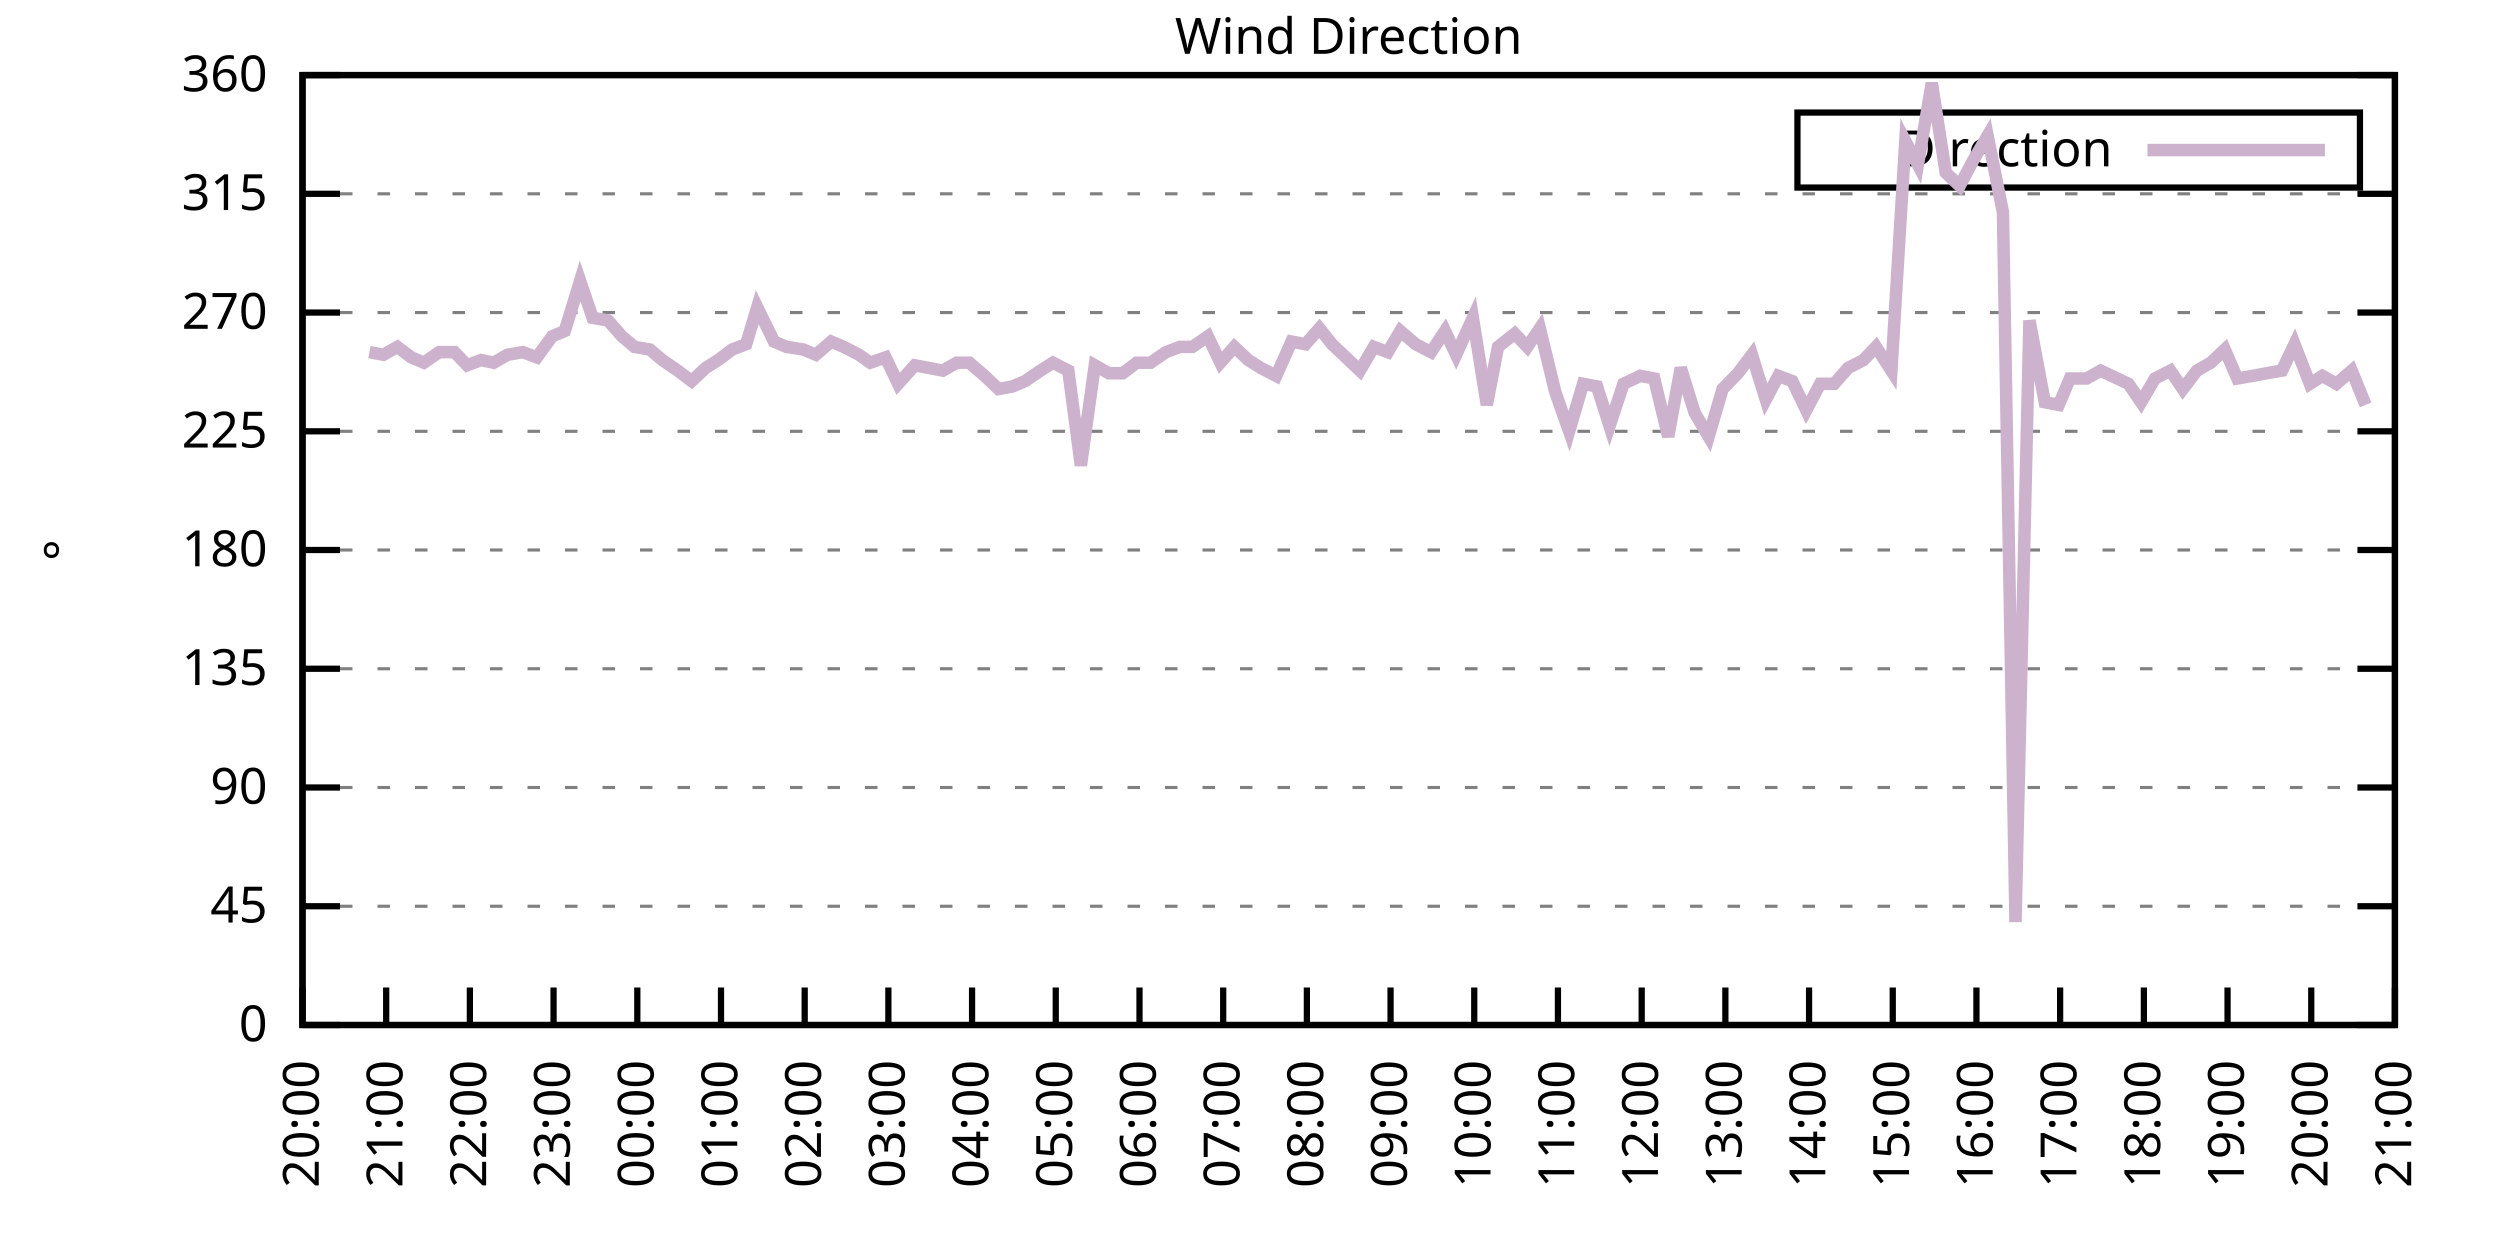
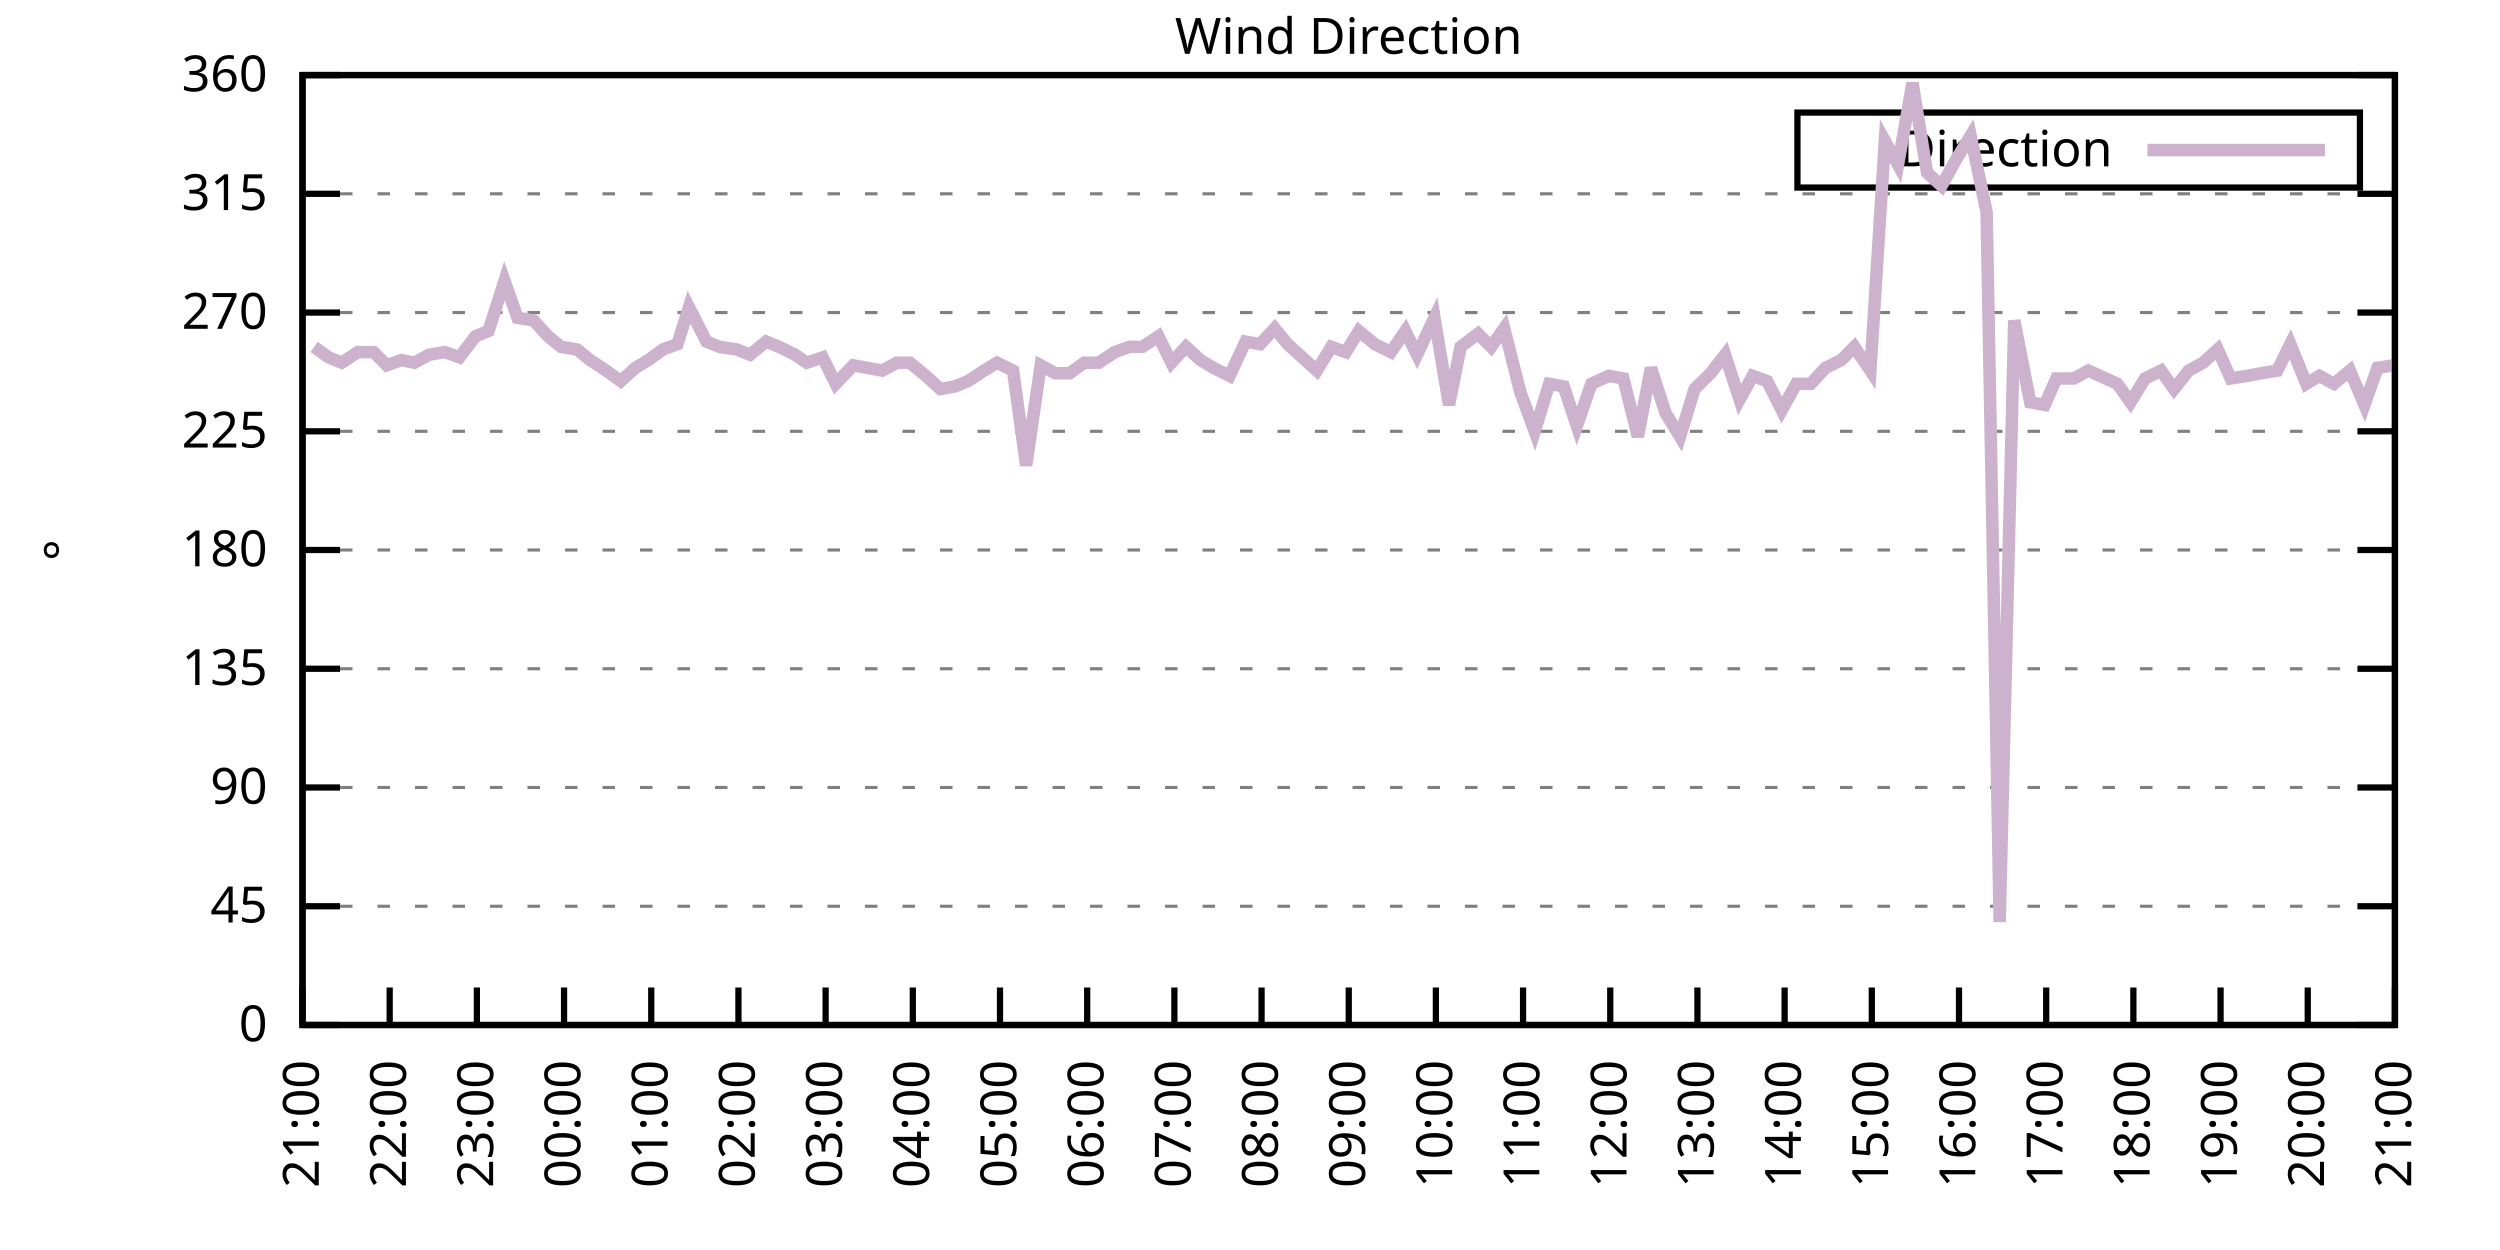
<svg xmlns="http://www.w3.org/2000/svg" xmlns:xlink="http://www.w3.org/1999/xlink" width="400" height="200" viewBox="0 0 400 200">
  <g id="gnuplot_canvas">
    <rect x="0" y="0" width="400" height="200" fill="none" />
    <defs>
      <circle id="gpDot" r="0.5" stroke-width="0.5" stroke="currentColor" />
      <path id="gpPt0" stroke-width="0.333" stroke="currentColor" d="M-1,0 h2 M0,-1 v2" />
      <path id="gpPt1" stroke-width="0.333" stroke="currentColor" d="M-1,-1 L1,1 M1,-1 L-1,1" />
      <path id="gpPt2" stroke-width="0.333" stroke="currentColor" d="M-1,0 L1,0 M0,-1 L0,1 M-1,-1 L1,1 M-1,1 L1,-1" />
      <rect id="gpPt3" stroke-width="0.333" stroke="currentColor" x="-1" y="-1" width="2" height="2" />
      <rect id="gpPt4" stroke-width="0.333" stroke="currentColor" fill="currentColor" x="-1" y="-1" width="2" height="2" />
      <circle id="gpPt5" stroke-width="0.333" stroke="currentColor" cx="0" cy="0" r="1" />
      <use xlink:href="#gpPt5" id="gpPt6" fill="currentColor" stroke="none" />
      <path id="gpPt7" stroke-width="0.333" stroke="currentColor" d="M0,-1.33 L-1.33,0.67 L1.33,0.67 z" />
      <use xlink:href="#gpPt7" id="gpPt8" fill="currentColor" stroke="none" />
      <use xlink:href="#gpPt7" id="gpPt9" stroke="currentColor" transform="rotate(180)" />
      <use xlink:href="#gpPt9" id="gpPt10" fill="currentColor" stroke="none" />
      <use xlink:href="#gpPt3" id="gpPt11" stroke="currentColor" transform="rotate(45)" />
      <use xlink:href="#gpPt11" id="gpPt12" fill="currentColor" stroke="none" />
      <path id="gpPt13" stroke-width="0.333" stroke="currentColor" d="M0,1.330 L1.265,0.411 L0.782,-1.067 L-0.782,-1.076 L-1.265,0.411 z" />
      <use xlink:href="#gpPt13" id="gpPt14" fill="currentColor" stroke="none" />
      <filter id="textbox" filterUnits="objectBoundingBox" x="0" y="0" height="1" width="1">
        <feFlood flood-color="white" flood-opacity="1" result="bgnd" />
        <feComposite in="SourceGraphic" in2="bgnd" operator="atop" />
      </filter>
      <filter id="greybox" filterUnits="objectBoundingBox" x="0" y="0" height="1" width="1">
        <feFlood flood-color="lightgrey" flood-opacity="1" result="grey" />
        <feComposite in="SourceGraphic" in2="grey" operator="atop" />
      </filter>
    </defs>
    <g fill="none" color="white" stroke="currentColor" stroke-width="1.00" stroke-linecap="butt" stroke-linejoin="miter">
</g>
    <g fill="none" color="black" stroke="currentColor" stroke-width="1.00" stroke-linecap="butt" stroke-linejoin="miter">
      <g stroke="none" shape-rendering="crispEdges">
        <polygon fill="rgb(255, 255, 255)" points="48.40,164.00 383.18,164.00 383.18,12.02 48.40,12.02 " />
      </g>
    </g>
    <g fill="none" color="black" stroke="currentColor" stroke-width="1.00" stroke-linecap="butt" stroke-linejoin="miter">
</g>
    <g fill="none" color="black" stroke="black" stroke-width="0.50" stroke-linecap="butt" stroke-linejoin="miter">
</g>
    <g fill="none" color="gray" stroke="currentColor" stroke-width="0.50" stroke-linecap="butt" stroke-linejoin="miter">
      <path stroke="gray" stroke-dasharray="2,4" class="gridline" d="M48.40,164.00 L383.19,164.00  " />
    </g>
    <g fill="none" color="gray" stroke="gray" stroke-width="1.00" stroke-linecap="butt" stroke-linejoin="miter">
</g>
    <g fill="none" color="black" stroke="currentColor" stroke-width="1.00" stroke-linecap="butt" stroke-linejoin="miter">
      <path stroke="black" d="M48.40,164.00 L54.40,164.00 M383.19,164.00 L377.19,164.00  " />
      <g transform="translate(42.80,166.60)" stroke="none" fill="black" font-family="Sans" font-size="8.00" text-anchor="end">
        <text>
          <tspan font-family="Sans"> 0</tspan>
        </text>
      </g>
    </g>
    <g fill="none" color="black" stroke="currentColor" stroke-width="1.00" stroke-linecap="butt" stroke-linejoin="miter">
</g>
    <g fill="none" color="black" stroke="black" stroke-width="0.50" stroke-linecap="butt" stroke-linejoin="miter">
</g>
    <g fill="none" color="gray" stroke="currentColor" stroke-width="0.50" stroke-linecap="butt" stroke-linejoin="miter">
      <path stroke="gray" stroke-dasharray="2,4" class="gridline" d="M48.40,145.00 L383.19,145.00  " />
    </g>
    <g fill="none" color="gray" stroke="gray" stroke-width="1.00" stroke-linecap="butt" stroke-linejoin="miter">
</g>
    <g fill="none" color="black" stroke="currentColor" stroke-width="1.00" stroke-linecap="butt" stroke-linejoin="miter">
      <path stroke="black" d="M48.40,145.00 L54.40,145.00 M383.19,145.00 L377.19,145.00  " />
      <g transform="translate(42.80,147.60)" stroke="none" fill="black" font-family="Sans" font-size="8.00" text-anchor="end">
        <text>
          <tspan font-family="Sans"> 45</tspan>
        </text>
      </g>
    </g>
    <g fill="none" color="black" stroke="currentColor" stroke-width="1.00" stroke-linecap="butt" stroke-linejoin="miter">
</g>
    <g fill="none" color="black" stroke="black" stroke-width="0.50" stroke-linecap="butt" stroke-linejoin="miter">
</g>
    <g fill="none" color="gray" stroke="currentColor" stroke-width="0.50" stroke-linecap="butt" stroke-linejoin="miter">
      <path stroke="gray" stroke-dasharray="2,4" class="gridline" d="M48.40,126.00 L383.19,126.00  " />
    </g>
    <g fill="none" color="gray" stroke="gray" stroke-width="1.00" stroke-linecap="butt" stroke-linejoin="miter">
</g>
    <g fill="none" color="black" stroke="currentColor" stroke-width="1.00" stroke-linecap="butt" stroke-linejoin="miter">
      <path stroke="black" d="M48.40,126.00 L54.40,126.00 M383.19,126.00 L377.19,126.00  " />
      <g transform="translate(42.80,128.60)" stroke="none" fill="black" font-family="Sans" font-size="8.00" text-anchor="end">
        <text>
          <tspan font-family="Sans"> 90</tspan>
        </text>
      </g>
    </g>
    <g fill="none" color="black" stroke="currentColor" stroke-width="1.00" stroke-linecap="butt" stroke-linejoin="miter">
</g>
    <g fill="none" color="black" stroke="black" stroke-width="0.50" stroke-linecap="butt" stroke-linejoin="miter">
</g>
    <g fill="none" color="gray" stroke="currentColor" stroke-width="0.50" stroke-linecap="butt" stroke-linejoin="miter">
      <path stroke="gray" stroke-dasharray="2,4" class="gridline" d="M48.40,107.00 L383.19,107.00  " />
    </g>
    <g fill="none" color="gray" stroke="gray" stroke-width="1.00" stroke-linecap="butt" stroke-linejoin="miter">
</g>
    <g fill="none" color="black" stroke="currentColor" stroke-width="1.00" stroke-linecap="butt" stroke-linejoin="miter">
      <path stroke="black" d="M48.40,107.00 L54.40,107.00 M383.19,107.00 L377.19,107.00  " />
      <g transform="translate(42.80,109.60)" stroke="none" fill="black" font-family="Sans" font-size="8.00" text-anchor="end">
        <text>
          <tspan font-family="Sans"> 135</tspan>
        </text>
      </g>
    </g>
    <g fill="none" color="black" stroke="currentColor" stroke-width="1.00" stroke-linecap="butt" stroke-linejoin="miter">
</g>
    <g fill="none" color="black" stroke="black" stroke-width="0.50" stroke-linecap="butt" stroke-linejoin="miter">
</g>
    <g fill="none" color="gray" stroke="currentColor" stroke-width="0.50" stroke-linecap="butt" stroke-linejoin="miter">
      <path stroke="gray" stroke-dasharray="2,4" class="gridline" d="M48.40,88.00 L383.19,88.00  " />
    </g>
    <g fill="none" color="gray" stroke="gray" stroke-width="1.00" stroke-linecap="butt" stroke-linejoin="miter">
</g>
    <g fill="none" color="black" stroke="currentColor" stroke-width="1.00" stroke-linecap="butt" stroke-linejoin="miter">
      <path stroke="black" d="M48.40,88.00 L54.40,88.00 M383.19,88.00 L377.19,88.00  " />
      <g transform="translate(42.80,90.60)" stroke="none" fill="black" font-family="Sans" font-size="8.00" text-anchor="end">
        <text>
          <tspan font-family="Sans"> 180</tspan>
        </text>
      </g>
    </g>
    <g fill="none" color="black" stroke="currentColor" stroke-width="1.00" stroke-linecap="butt" stroke-linejoin="miter">
</g>
    <g fill="none" color="black" stroke="black" stroke-width="0.50" stroke-linecap="butt" stroke-linejoin="miter">
</g>
    <g fill="none" color="gray" stroke="currentColor" stroke-width="0.50" stroke-linecap="butt" stroke-linejoin="miter">
      <path stroke="gray" stroke-dasharray="2,4" class="gridline" d="M48.40,69.01 L383.19,69.01  " />
    </g>
    <g fill="none" color="gray" stroke="gray" stroke-width="1.00" stroke-linecap="butt" stroke-linejoin="miter">
</g>
    <g fill="none" color="black" stroke="currentColor" stroke-width="1.00" stroke-linecap="butt" stroke-linejoin="miter">
      <path stroke="black" d="M48.40,69.01 L54.40,69.01 M383.19,69.01 L377.19,69.01  " />
      <g transform="translate(42.80,71.61)" stroke="none" fill="black" font-family="Sans" font-size="8.00" text-anchor="end">
        <text>
          <tspan font-family="Sans"> 225</tspan>
        </text>
      </g>
    </g>
    <g fill="none" color="black" stroke="currentColor" stroke-width="1.00" stroke-linecap="butt" stroke-linejoin="miter">
</g>
    <g fill="none" color="black" stroke="black" stroke-width="0.50" stroke-linecap="butt" stroke-linejoin="miter">
</g>
    <g fill="none" color="gray" stroke="currentColor" stroke-width="0.50" stroke-linecap="butt" stroke-linejoin="miter">
      <path stroke="gray" stroke-dasharray="2,4" class="gridline" d="M48.40,50.01 L383.19,50.01  " />
    </g>
    <g fill="none" color="gray" stroke="gray" stroke-width="1.00" stroke-linecap="butt" stroke-linejoin="miter">
</g>
    <g fill="none" color="black" stroke="currentColor" stroke-width="1.00" stroke-linecap="butt" stroke-linejoin="miter">
      <path stroke="black" d="M48.40,50.01 L54.40,50.01 M383.19,50.01 L377.19,50.01  " />
      <g transform="translate(42.80,52.61)" stroke="none" fill="black" font-family="Sans" font-size="8.00" text-anchor="end">
        <text>
          <tspan font-family="Sans"> 270</tspan>
        </text>
      </g>
    </g>
    <g fill="none" color="black" stroke="currentColor" stroke-width="1.00" stroke-linecap="butt" stroke-linejoin="miter">
</g>
    <g fill="none" color="black" stroke="black" stroke-width="0.50" stroke-linecap="butt" stroke-linejoin="miter">
</g>
    <g fill="none" color="gray" stroke="currentColor" stroke-width="0.50" stroke-linecap="butt" stroke-linejoin="miter">
      <path stroke="gray" stroke-dasharray="2,4" class="gridline" d="M48.40,31.01 L383.19,31.01  " />
    </g>
    <g fill="none" color="gray" stroke="gray" stroke-width="1.00" stroke-linecap="butt" stroke-linejoin="miter">
</g>
    <g fill="none" color="black" stroke="currentColor" stroke-width="1.00" stroke-linecap="butt" stroke-linejoin="miter">
      <path stroke="black" d="M48.40,31.01 L54.40,31.01 M383.19,31.01 L377.19,31.01  " />
      <g transform="translate(42.80,33.61)" stroke="none" fill="black" font-family="Sans" font-size="8.00" text-anchor="end">
        <text>
          <tspan font-family="Sans"> 315</tspan>
        </text>
      </g>
    </g>
    <g fill="none" color="black" stroke="currentColor" stroke-width="1.00" stroke-linecap="butt" stroke-linejoin="miter">
</g>
    <g fill="none" color="black" stroke="black" stroke-width="0.50" stroke-linecap="butt" stroke-linejoin="miter">
</g>
    <g fill="none" color="gray" stroke="currentColor" stroke-width="0.50" stroke-linecap="butt" stroke-linejoin="miter">
      <path stroke="gray" stroke-dasharray="2,4" class="gridline" d="M48.40,12.01 L383.19,12.01  " />
    </g>
    <g fill="none" color="gray" stroke="gray" stroke-width="1.00" stroke-linecap="butt" stroke-linejoin="miter">
</g>
    <g fill="none" color="black" stroke="currentColor" stroke-width="1.00" stroke-linecap="butt" stroke-linejoin="miter">
      <path stroke="black" d="M48.40,12.01 L54.40,12.01 M383.19,12.01 L377.19,12.01  " />
      <g transform="translate(42.80,14.61)" stroke="none" fill="black" font-family="Sans" font-size="8.00" text-anchor="end">
        <text>
          <tspan font-family="Sans"> 360</tspan>
        </text>
      </g>
    </g>
    <g fill="none" color="black" stroke="currentColor" stroke-width="1.00" stroke-linecap="butt" stroke-linejoin="miter">
      <path stroke="black" d="M48.40,164.00 L48.40,158.00  " />
      <g transform="translate(51.00,169.60) rotate(270.00)" stroke="none" fill="black" font-family="Sans" font-size="8.00" text-anchor="end">
        <text>
-           <tspan font-family="Sans">20:00</tspan>
-         </text>
-       </g>
-     </g>
-     <g fill="none" color="black" stroke="currentColor" stroke-width="1.00" stroke-linecap="butt" stroke-linejoin="miter">
-       <path stroke="black" d="M61.79,164.00 L61.79,158.00  " />
-       <g transform="translate(64.39,169.60) rotate(270.00)" stroke="none" fill="black" font-family="Sans" font-size="8.00" text-anchor="end">
-         <text>
          <tspan font-family="Sans">21:00</tspan>
        </text>
      </g>
    </g>
    <g fill="none" color="black" stroke="currentColor" stroke-width="1.00" stroke-linecap="butt" stroke-linejoin="miter">
-       <path stroke="black" d="M75.18,164.00 L75.18,158.00  " />
-       <g transform="translate(77.78,169.60) rotate(270.00)" stroke="none" fill="black" font-family="Sans" font-size="8.00" text-anchor="end">
+       <path stroke="black" d="M62.35,164.00 L62.35,158.00  " />
+       <g transform="translate(64.95,169.60) rotate(270.00)" stroke="none" fill="black" font-family="Sans" font-size="8.00" text-anchor="end">
        <text>
          <tspan font-family="Sans">22:00</tspan>
        </text>
      </g>
    </g>
    <g fill="none" color="black" stroke="currentColor" stroke-width="1.00" stroke-linecap="butt" stroke-linejoin="miter">
-       <path stroke="black" d="M88.57,164.00 L88.57,158.00  " />
-       <g transform="translate(91.17,169.60) rotate(270.00)" stroke="none" fill="black" font-family="Sans" font-size="8.00" text-anchor="end">
+       <path stroke="black" d="M76.30,164.00 L76.30,158.00  " />
+       <g transform="translate(78.90,169.60) rotate(270.00)" stroke="none" fill="black" font-family="Sans" font-size="8.00" text-anchor="end">
        <text>
          <tspan font-family="Sans">23:00</tspan>
        </text>
      </g>
    </g>
    <g fill="none" color="black" stroke="currentColor" stroke-width="1.00" stroke-linecap="butt" stroke-linejoin="miter">
-       <path stroke="black" d="M101.97,164.00 L101.97,158.00  " />
-       <g transform="translate(104.57,169.60) rotate(270.00)" stroke="none" fill="black" font-family="Sans" font-size="8.00" text-anchor="end">
+       <path stroke="black" d="M90.25,164.00 L90.25,158.00  " />
+       <g transform="translate(92.85,169.60) rotate(270.00)" stroke="none" fill="black" font-family="Sans" font-size="8.00" text-anchor="end">
        <text>
          <tspan font-family="Sans">00:00</tspan>
        </text>
      </g>
    </g>
    <g fill="none" color="black" stroke="currentColor" stroke-width="1.00" stroke-linecap="butt" stroke-linejoin="miter">
-       <path stroke="black" d="M115.36,164.00 L115.36,158.00  " />
-       <g transform="translate(117.96,169.60) rotate(270.00)" stroke="none" fill="black" font-family="Sans" font-size="8.00" text-anchor="end">
+       <path stroke="black" d="M104.20,164.00 L104.20,158.00  " />
+       <g transform="translate(106.80,169.60) rotate(270.00)" stroke="none" fill="black" font-family="Sans" font-size="8.00" text-anchor="end">
        <text>
          <tspan font-family="Sans">01:00</tspan>
        </text>
      </g>
    </g>
    <g fill="none" color="black" stroke="currentColor" stroke-width="1.00" stroke-linecap="butt" stroke-linejoin="miter">
-       <path stroke="black" d="M128.75,164.00 L128.75,158.00  " />
-       <g transform="translate(131.35,169.60) rotate(270.00)" stroke="none" fill="black" font-family="Sans" font-size="8.00" text-anchor="end">
+       <path stroke="black" d="M118.15,164.00 L118.15,158.00  " />
+       <g transform="translate(120.75,169.60) rotate(270.00)" stroke="none" fill="black" font-family="Sans" font-size="8.00" text-anchor="end">
        <text>
          <tspan font-family="Sans">02:00</tspan>
        </text>
      </g>
    </g>
    <g fill="none" color="black" stroke="currentColor" stroke-width="1.00" stroke-linecap="butt" stroke-linejoin="miter">
-       <path stroke="black" d="M142.14,164.00 L142.14,158.00  " />
-       <g transform="translate(144.74,169.60) rotate(270.00)" stroke="none" fill="black" font-family="Sans" font-size="8.00" text-anchor="end">
+       <path stroke="black" d="M132.10,164.00 L132.10,158.00  " />
+       <g transform="translate(134.70,169.60) rotate(270.00)" stroke="none" fill="black" font-family="Sans" font-size="8.00" text-anchor="end">
        <text>
          <tspan font-family="Sans">03:00</tspan>
        </text>
      </g>
    </g>
    <g fill="none" color="black" stroke="currentColor" stroke-width="1.00" stroke-linecap="butt" stroke-linejoin="miter">
-       <path stroke="black" d="M155.53,164.00 L155.53,158.00  " />
-       <g transform="translate(158.13,169.60) rotate(270.00)" stroke="none" fill="black" font-family="Sans" font-size="8.00" text-anchor="end">
+       <path stroke="black" d="M146.05,164.00 L146.05,158.00  " />
+       <g transform="translate(148.65,169.60) rotate(270.00)" stroke="none" fill="black" font-family="Sans" font-size="8.00" text-anchor="end">
        <text>
          <tspan font-family="Sans">04:00</tspan>
        </text>
      </g>
    </g>
    <g fill="none" color="black" stroke="currentColor" stroke-width="1.00" stroke-linecap="butt" stroke-linejoin="miter">
-       <path stroke="black" d="M168.92,164.00 L168.92,158.00  " />
-       <g transform="translate(171.52,169.60) rotate(270.00)" stroke="none" fill="black" font-family="Sans" font-size="8.00" text-anchor="end">
+       <path stroke="black" d="M160.00,164.00 L160.00,158.00  " />
+       <g transform="translate(162.60,169.60) rotate(270.00)" stroke="none" fill="black" font-family="Sans" font-size="8.00" text-anchor="end">
        <text>
          <tspan font-family="Sans">05:00</tspan>
        </text>
      </g>
    </g>
    <g fill="none" color="black" stroke="currentColor" stroke-width="1.00" stroke-linecap="butt" stroke-linejoin="miter">
-       <path stroke="black" d="M182.32,164.00 L182.32,158.00  " />
-       <g transform="translate(184.92,169.60) rotate(270.00)" stroke="none" fill="black" font-family="Sans" font-size="8.00" text-anchor="end">
+       <path stroke="black" d="M173.95,164.00 L173.95,158.00  " />
+       <g transform="translate(176.55,169.60) rotate(270.00)" stroke="none" fill="black" font-family="Sans" font-size="8.00" text-anchor="end">
        <text>
          <tspan font-family="Sans">06:00</tspan>
        </text>
      </g>
    </g>
    <g fill="none" color="black" stroke="currentColor" stroke-width="1.00" stroke-linecap="butt" stroke-linejoin="miter">
-       <path stroke="black" d="M195.71,164.00 L195.71,158.00  " />
-       <g transform="translate(198.31,169.60) rotate(270.00)" stroke="none" fill="black" font-family="Sans" font-size="8.00" text-anchor="end">
+       <path stroke="black" d="M187.90,164.00 L187.90,158.00  " />
+       <g transform="translate(190.50,169.60) rotate(270.00)" stroke="none" fill="black" font-family="Sans" font-size="8.00" text-anchor="end">
        <text>
          <tspan font-family="Sans">07:00</tspan>
        </text>
      </g>
    </g>
    <g fill="none" color="black" stroke="currentColor" stroke-width="1.00" stroke-linecap="butt" stroke-linejoin="miter">
-       <path stroke="black" d="M209.10,164.00 L209.10,158.00  " />
-       <g transform="translate(211.70,169.60) rotate(270.00)" stroke="none" fill="black" font-family="Sans" font-size="8.00" text-anchor="end">
+       <path stroke="black" d="M201.85,164.00 L201.85,158.00  " />
+       <g transform="translate(204.45,169.60) rotate(270.00)" stroke="none" fill="black" font-family="Sans" font-size="8.00" text-anchor="end">
        <text>
          <tspan font-family="Sans">08:00</tspan>
        </text>
      </g>
    </g>
    <g fill="none" color="black" stroke="currentColor" stroke-width="1.00" stroke-linecap="butt" stroke-linejoin="miter">
-       <path stroke="black" d="M222.49,164.00 L222.49,158.00  " />
-       <g transform="translate(225.09,169.60) rotate(270.00)" stroke="none" fill="black" font-family="Sans" font-size="8.00" text-anchor="end">
+       <path stroke="black" d="M215.80,164.00 L215.80,158.00  " />
+       <g transform="translate(218.40,169.60) rotate(270.00)" stroke="none" fill="black" font-family="Sans" font-size="8.00" text-anchor="end">
        <text>
          <tspan font-family="Sans">09:00</tspan>
        </text>
      </g>
    </g>
    <g fill="none" color="black" stroke="currentColor" stroke-width="1.00" stroke-linecap="butt" stroke-linejoin="miter">
-       <path stroke="black" d="M235.88,164.00 L235.88,158.00  " />
-       <g transform="translate(238.48,169.60) rotate(270.00)" stroke="none" fill="black" font-family="Sans" font-size="8.00" text-anchor="end">
+       <path stroke="black" d="M229.74,164.00 L229.74,158.00  " />
+       <g transform="translate(232.34,169.60) rotate(270.00)" stroke="none" fill="black" font-family="Sans" font-size="8.00" text-anchor="end">
        <text>
          <tspan font-family="Sans">10:00</tspan>
        </text>
      </g>
    </g>
    <g fill="none" color="black" stroke="currentColor" stroke-width="1.00" stroke-linecap="butt" stroke-linejoin="miter">
-       <path stroke="black" d="M249.27,164.00 L249.27,158.00  " />
-       <g transform="translate(251.87,169.60) rotate(270.00)" stroke="none" fill="black" font-family="Sans" font-size="8.00" text-anchor="end">
+       <path stroke="black" d="M243.69,164.00 L243.69,158.00  " />
+       <g transform="translate(246.29,169.60) rotate(270.00)" stroke="none" fill="black" font-family="Sans" font-size="8.00" text-anchor="end">
        <text>
          <tspan font-family="Sans">11:00</tspan>
        </text>
      </g>
    </g>
    <g fill="none" color="black" stroke="currentColor" stroke-width="1.00" stroke-linecap="butt" stroke-linejoin="miter">
-       <path stroke="black" d="M262.67,164.00 L262.67,158.00  " />
-       <g transform="translate(265.27,169.60) rotate(270.00)" stroke="none" fill="black" font-family="Sans" font-size="8.00" text-anchor="end">
+       <path stroke="black" d="M257.64,164.00 L257.64,158.00  " />
+       <g transform="translate(260.24,169.60) rotate(270.00)" stroke="none" fill="black" font-family="Sans" font-size="8.00" text-anchor="end">
        <text>
          <tspan font-family="Sans">12:00</tspan>
        </text>
      </g>
    </g>
    <g fill="none" color="black" stroke="currentColor" stroke-width="1.00" stroke-linecap="butt" stroke-linejoin="miter">
-       <path stroke="black" d="M276.06,164.00 L276.06,158.00  " />
-       <g transform="translate(278.66,169.60) rotate(270.00)" stroke="none" fill="black" font-family="Sans" font-size="8.00" text-anchor="end">
+       <path stroke="black" d="M271.59,164.00 L271.59,158.00  " />
+       <g transform="translate(274.19,169.60) rotate(270.00)" stroke="none" fill="black" font-family="Sans" font-size="8.00" text-anchor="end">
        <text>
          <tspan font-family="Sans">13:00</tspan>
        </text>
      </g>
    </g>
    <g fill="none" color="black" stroke="currentColor" stroke-width="1.00" stroke-linecap="butt" stroke-linejoin="miter">
-       <path stroke="black" d="M289.45,164.00 L289.45,158.00  " />
-       <g transform="translate(292.05,169.60) rotate(270.00)" stroke="none" fill="black" font-family="Sans" font-size="8.00" text-anchor="end">
+       <path stroke="black" d="M285.54,164.00 L285.54,158.00  " />
+       <g transform="translate(288.14,169.60) rotate(270.00)" stroke="none" fill="black" font-family="Sans" font-size="8.00" text-anchor="end">
        <text>
          <tspan font-family="Sans">14:00</tspan>
        </text>
      </g>
    </g>
    <g fill="none" color="black" stroke="currentColor" stroke-width="1.00" stroke-linecap="butt" stroke-linejoin="miter">
-       <path stroke="black" d="M302.84,164.00 L302.84,158.00  " />
-       <g transform="translate(305.44,169.60) rotate(270.00)" stroke="none" fill="black" font-family="Sans" font-size="8.00" text-anchor="end">
+       <path stroke="black" d="M299.49,164.00 L299.49,158.00  " />
+       <g transform="translate(302.09,169.60) rotate(270.00)" stroke="none" fill="black" font-family="Sans" font-size="8.00" text-anchor="end">
        <text>
          <tspan font-family="Sans">15:00</tspan>
        </text>
      </g>
    </g>
    <g fill="none" color="black" stroke="currentColor" stroke-width="1.00" stroke-linecap="butt" stroke-linejoin="miter">
-       <path stroke="black" d="M316.23,164.00 L316.23,158.00  " />
-       <g transform="translate(318.83,169.60) rotate(270.00)" stroke="none" fill="black" font-family="Sans" font-size="8.00" text-anchor="end">
+       <path stroke="black" d="M313.44,164.00 L313.44,158.00  " />
+       <g transform="translate(316.04,169.60) rotate(270.00)" stroke="none" fill="black" font-family="Sans" font-size="8.00" text-anchor="end">
        <text>
          <tspan font-family="Sans">16:00</tspan>
        </text>
      </g>
    </g>
    <g fill="none" color="black" stroke="currentColor" stroke-width="1.00" stroke-linecap="butt" stroke-linejoin="miter">
-       <path stroke="black" d="M329.62,164.00 L329.62,158.00  " />
-       <g transform="translate(332.22,169.60) rotate(270.00)" stroke="none" fill="black" font-family="Sans" font-size="8.00" text-anchor="end">
+       <path stroke="black" d="M327.39,164.00 L327.39,158.00  " />
+       <g transform="translate(329.99,169.60) rotate(270.00)" stroke="none" fill="black" font-family="Sans" font-size="8.00" text-anchor="end">
        <text>
          <tspan font-family="Sans">17:00</tspan>
        </text>
      </g>
    </g>
    <g fill="none" color="black" stroke="currentColor" stroke-width="1.00" stroke-linecap="butt" stroke-linejoin="miter">
-       <path stroke="black" d="M343.02,164.00 L343.02,158.00  " />
-       <g transform="translate(345.62,169.60) rotate(270.00)" stroke="none" fill="black" font-family="Sans" font-size="8.00" text-anchor="end">
+       <path stroke="black" d="M341.34,164.00 L341.34,158.00  " />
+       <g transform="translate(343.94,169.60) rotate(270.00)" stroke="none" fill="black" font-family="Sans" font-size="8.00" text-anchor="end">
        <text>
          <tspan font-family="Sans">18:00</tspan>
        </text>
      </g>
    </g>
    <g fill="none" color="black" stroke="currentColor" stroke-width="1.00" stroke-linecap="butt" stroke-linejoin="miter">
-       <path stroke="black" d="M356.41,164.00 L356.41,158.00  " />
-       <g transform="translate(359.01,169.60) rotate(270.00)" stroke="none" fill="black" font-family="Sans" font-size="8.00" text-anchor="end">
+       <path stroke="black" d="M355.29,164.00 L355.29,158.00  " />
+       <g transform="translate(357.89,169.60) rotate(270.00)" stroke="none" fill="black" font-family="Sans" font-size="8.00" text-anchor="end">
        <text>
          <tspan font-family="Sans">19:00</tspan>
        </text>
      </g>
    </g>
    <g fill="none" color="black" stroke="currentColor" stroke-width="1.00" stroke-linecap="butt" stroke-linejoin="miter">
-       <path stroke="black" d="M369.80,164.00 L369.80,158.00  " />
-       <g transform="translate(372.40,169.60) rotate(270.00)" stroke="none" fill="black" font-family="Sans" font-size="8.00" text-anchor="end">
+       <path stroke="black" d="M369.24,164.00 L369.24,158.00  " />
+       <g transform="translate(371.84,169.60) rotate(270.00)" stroke="none" fill="black" font-family="Sans" font-size="8.00" text-anchor="end">
        <text>
          <tspan font-family="Sans">20:00</tspan>
        </text>
      </g>
    </g>
    <g fill="none" color="black" stroke="currentColor" stroke-width="1.00" stroke-linecap="butt" stroke-linejoin="miter">
      <path stroke="black" d="M383.19,164.00 L383.19,158.00  " />
      <g transform="translate(385.79,169.60) rotate(270.00)" stroke="none" fill="black" font-family="Sans" font-size="8.00" text-anchor="end">
        <text>
          <tspan font-family="Sans">21:00</tspan>
        </text>
      </g>
    </g>
    <g fill="none" color="black" stroke="currentColor" stroke-width="1.00" stroke-linecap="butt" stroke-linejoin="miter">
</g>
    <g fill="none" color="black" stroke="currentColor" stroke-width="1.00" stroke-linecap="butt" stroke-linejoin="miter">
      <path stroke="black" d="M48.40,12.01 L48.40,164.00 L383.19,164.00 L383.19,12.01 L48.40,12.01 Z  " />
    </g>
    <g fill="none" color="black" stroke="currentColor" stroke-width="1.00" stroke-linecap="butt" stroke-linejoin="miter">
</g>
    <g fill="none" color="black" stroke="currentColor" stroke-width="1.00" stroke-linecap="butt" stroke-linejoin="miter">
      <path stroke="black" d="M287.59,30.01 L287.59,18.01 L377.59,18.01 L377.59,30.01 L287.59,30.01 Z  " />
    </g>
    <g id="Wind_direction_plot_1">
      <g fill="none" color="white" stroke="black" stroke-width="2.00" stroke-linecap="butt" stroke-linejoin="miter">
</g>
      <g fill="none" color="black" stroke="currentColor" stroke-width="2.00" stroke-linecap="butt" stroke-linejoin="miter">
        <g transform="translate(337.99,26.61)" stroke="none" fill="black" font-family="Sans" font-size="8.00" text-anchor="end">
          <text>
            <tspan font-family="Sans">Direction</tspan>
          </text>
        </g>
      </g>
      <g fill="none" color="black" stroke="currentColor" stroke-width="2.00" stroke-linecap="butt" stroke-linejoin="miter">
-         <path stroke="rgb(204, 178, 204)" d="M343.59,24.01 L371.99,24.01 M59.11,56.34 L61.35,56.76 L63.58,55.50 L65.81,57.18 L67.82,58.03 L70.27,56.34   L72.73,56.34 L74.74,58.45 L76.97,57.61 L78.98,58.03 L81.21,56.76 L83.66,56.34 L85.90,57.18 L88.35,53.81   L90.36,52.96 L92.82,44.94 L94.82,50.85 L97.28,51.27 L99.51,53.81 L101.52,55.50 L103.98,55.92 L105.98,57.61   L108.44,59.30 L110.67,60.98 L112.90,58.87 L114.91,57.61 L117.14,55.92 L119.38,55.07 L121.16,49.16 L123.84,54.65   L125.85,55.50 L128.53,55.92 L130.54,56.76 L132.99,54.65 L135.00,55.50 L137.45,56.76 L139.24,58.03 L141.69,57.18   L143.70,61.41 L146.38,58.45 L148.61,58.87 L150.85,59.30 L153.08,58.03 L155.09,58.03 L157.54,60.14 L159.77,62.25   L162.01,61.83 L164.01,60.98 L166.47,59.30 L168.48,58.03 L170.93,59.30 L172.94,74.49 L175.17,58.45 L177.41,59.72   L179.64,59.72 L181.87,58.03 L184.10,58.03 L186.56,56.34 L188.79,55.50 L190.80,55.50 L193.25,53.81 L195.26,58.03   L197.49,55.50 L199.73,57.61 L201.73,58.87 L204.19,60.14 L206.64,54.65 L208.88,55.07 L211.11,52.54 L213.12,55.07   L217.58,59.30 L219.81,55.50 L222.04,56.34 L224.05,52.96 L226.51,55.07 L228.96,56.34 L231.20,52.96 L232.98,56.76   L235.66,50.85 L237.89,64.78 L239.68,55.50 L242.36,53.39 L244.36,55.50 L246.37,52.54 L248.83,62.67 L251.06,69.01   L253.29,61.41 L255.52,61.83 L257.53,68.16 L259.76,61.41 L262.44,60.14 L264.67,60.56 L266.91,69.85 L268.92,58.87   L271.15,66.05 L273.38,69.85 L275.61,62.25 L278.07,59.72 L280.30,56.76 L282.53,63.94 L284.54,60.14 L286.77,60.98   L289.00,65.63 L291.23,61.41 L293.47,61.41 L295.70,58.87 L298.15,57.61 L300.16,55.50 L302.62,59.30 L304.85,22.56   L306.86,26.36 L309.09,13.28 L311.32,27.63 L313.55,29.74 L315.79,25.52 L318.02,21.72 L320.47,33.96 L322.48,147.53   L324.71,51.27 L327.17,64.36 L329.40,64.78 L331.19,60.56 L333.86,60.56 L336.10,59.30 L337.88,60.14 L340.56,61.41   L342.57,64.36 L344.80,60.56 L347.26,59.30 L349.26,62.25 L351.50,59.30 L353.73,58.03 L355.96,55.92 L357.97,60.56   L360.42,60.14 L362.66,59.72 L365.11,59.30 L367.12,55.07 L369.58,61.41 L371.58,60.14 L373.82,61.41 L376.27,59.30   L378.50,64.78  " />
+         <path stroke="rgb(204, 178, 204)" d="M343.59,24.01 L371.99,24.01 M50.26,55.50 L52.58,57.18 L54.68,58.03 L57.23,56.34 L59.79,56.34 L61.88,58.45   L64.21,57.61 L66.30,58.03 L68.63,56.76 L71.18,56.34 L73.51,57.18 L76.07,53.81 L78.16,52.96 L80.72,44.94   L82.81,50.85 L85.37,51.27 L87.69,53.81 L89.78,55.50 L92.34,55.92 L94.43,57.61 L96.99,59.30 L99.32,60.98   L101.64,58.87 L103.73,57.61 L106.06,55.92 L108.38,55.07 L110.24,49.16 L113.03,54.65 L115.13,55.50 L117.92,55.92   L120.01,56.76 L122.57,54.65 L124.66,55.50 L127.22,56.76 L129.08,58.03 L131.63,57.18 L133.72,61.41 L136.51,58.45   L138.84,58.87 L141.16,59.30 L143.49,58.03 L145.58,58.03 L148.14,60.14 L150.46,62.25 L152.79,61.83 L154.88,60.98   L157.44,59.30 L159.53,58.03 L162.09,59.30 L164.18,74.49 L166.51,58.45 L168.83,59.72 L171.16,59.72 L173.48,58.03   L175.81,58.03 L178.36,56.34 L180.69,55.50 L182.78,55.50 L185.34,53.81 L187.43,58.03 L189.76,55.50 L192.08,57.61   L194.17,58.87 L196.73,60.14 L199.29,54.65 L201.61,55.07 L203.94,52.54 L206.03,55.07 L210.68,59.30 L213.01,55.50   L215.33,56.34 L217.42,52.96 L219.98,55.07 L222.54,56.34 L224.86,52.96 L226.72,56.76 L229.51,50.85 L231.84,64.78   L233.70,55.50 L236.49,53.39 L238.58,55.50 L240.67,52.54 L243.23,62.67 L245.55,69.01 L247.88,61.41 L250.20,61.83   L252.30,68.16 L254.62,61.41 L257.41,60.14 L259.74,60.56 L262.06,69.85 L264.15,58.87 L266.48,66.05 L268.80,69.85   L271.13,62.25 L273.69,59.72 L276.01,56.76 L278.34,63.94 L280.43,60.14 L282.75,60.98 L285.08,65.63 L287.40,61.41   L289.73,61.41 L292.05,58.87 L294.61,57.61 L296.70,55.50 L299.26,59.30 L301.58,22.56 L303.68,26.36 L306.00,13.28   L308.33,27.63 L310.65,29.74 L312.98,25.52 L315.30,21.72 L317.86,33.96 L319.95,147.53 L322.28,51.27 L324.83,64.36   L327.16,64.78 L329.02,60.56 L331.81,60.56 L334.13,59.30 L335.99,60.14 L338.78,61.41 L340.88,64.36 L343.20,60.56   L345.76,59.30 L347.85,62.25 L350.18,59.30 L352.50,58.03 L354.83,55.92 L356.92,60.56 L359.48,60.14 L361.80,59.72   L364.36,59.30 L366.45,55.07 L369.01,61.41 L371.10,60.14 L373.43,61.41 L375.98,59.30 L378.31,64.78 L380.40,58.87   L382.96,58.45  " />
      </g>
    </g>
    <g fill="none" color="black" stroke="currentColor" stroke-width="2.00" stroke-linecap="butt" stroke-linejoin="miter">
</g>
    <g fill="none" color="black" stroke="black" stroke-width="1.00" stroke-linecap="butt" stroke-linejoin="miter">
</g>
    <g fill="none" color="black" stroke="currentColor" stroke-width="1.00" stroke-linecap="butt" stroke-linejoin="miter">
      <path stroke="black" d="M48.40,12.01 L48.40,164.00 L383.19,164.00 L383.19,12.01 L48.40,12.01 Z  " />
      <g transform="translate(12.80,88.01) rotate(270.00)" stroke="none" fill="black" font-family="Sans" font-size="8.00" text-anchor="middle">
        <text>
          <tspan font-family="Sans">°</tspan>
        </text>
      </g>
    </g>
    <g fill="none" color="black" stroke="currentColor" stroke-width="1.00" stroke-linecap="butt" stroke-linejoin="miter">
</g>
    <g fill="none" color="black" stroke="currentColor" stroke-width="1.00" stroke-linecap="butt" stroke-linejoin="miter">
      <g transform="translate(215.79,8.61)" stroke="none" fill="black" font-family="Sans" font-size="8.00" text-anchor="middle">
        <text>
          <tspan font-family="Sans">Wind Direction</tspan>
        </text>
      </g>
    </g>
    <g fill="none" color="black" stroke="currentColor" stroke-width="1.00" stroke-linecap="butt" stroke-linejoin="miter">
</g>
  </g>
</svg>
